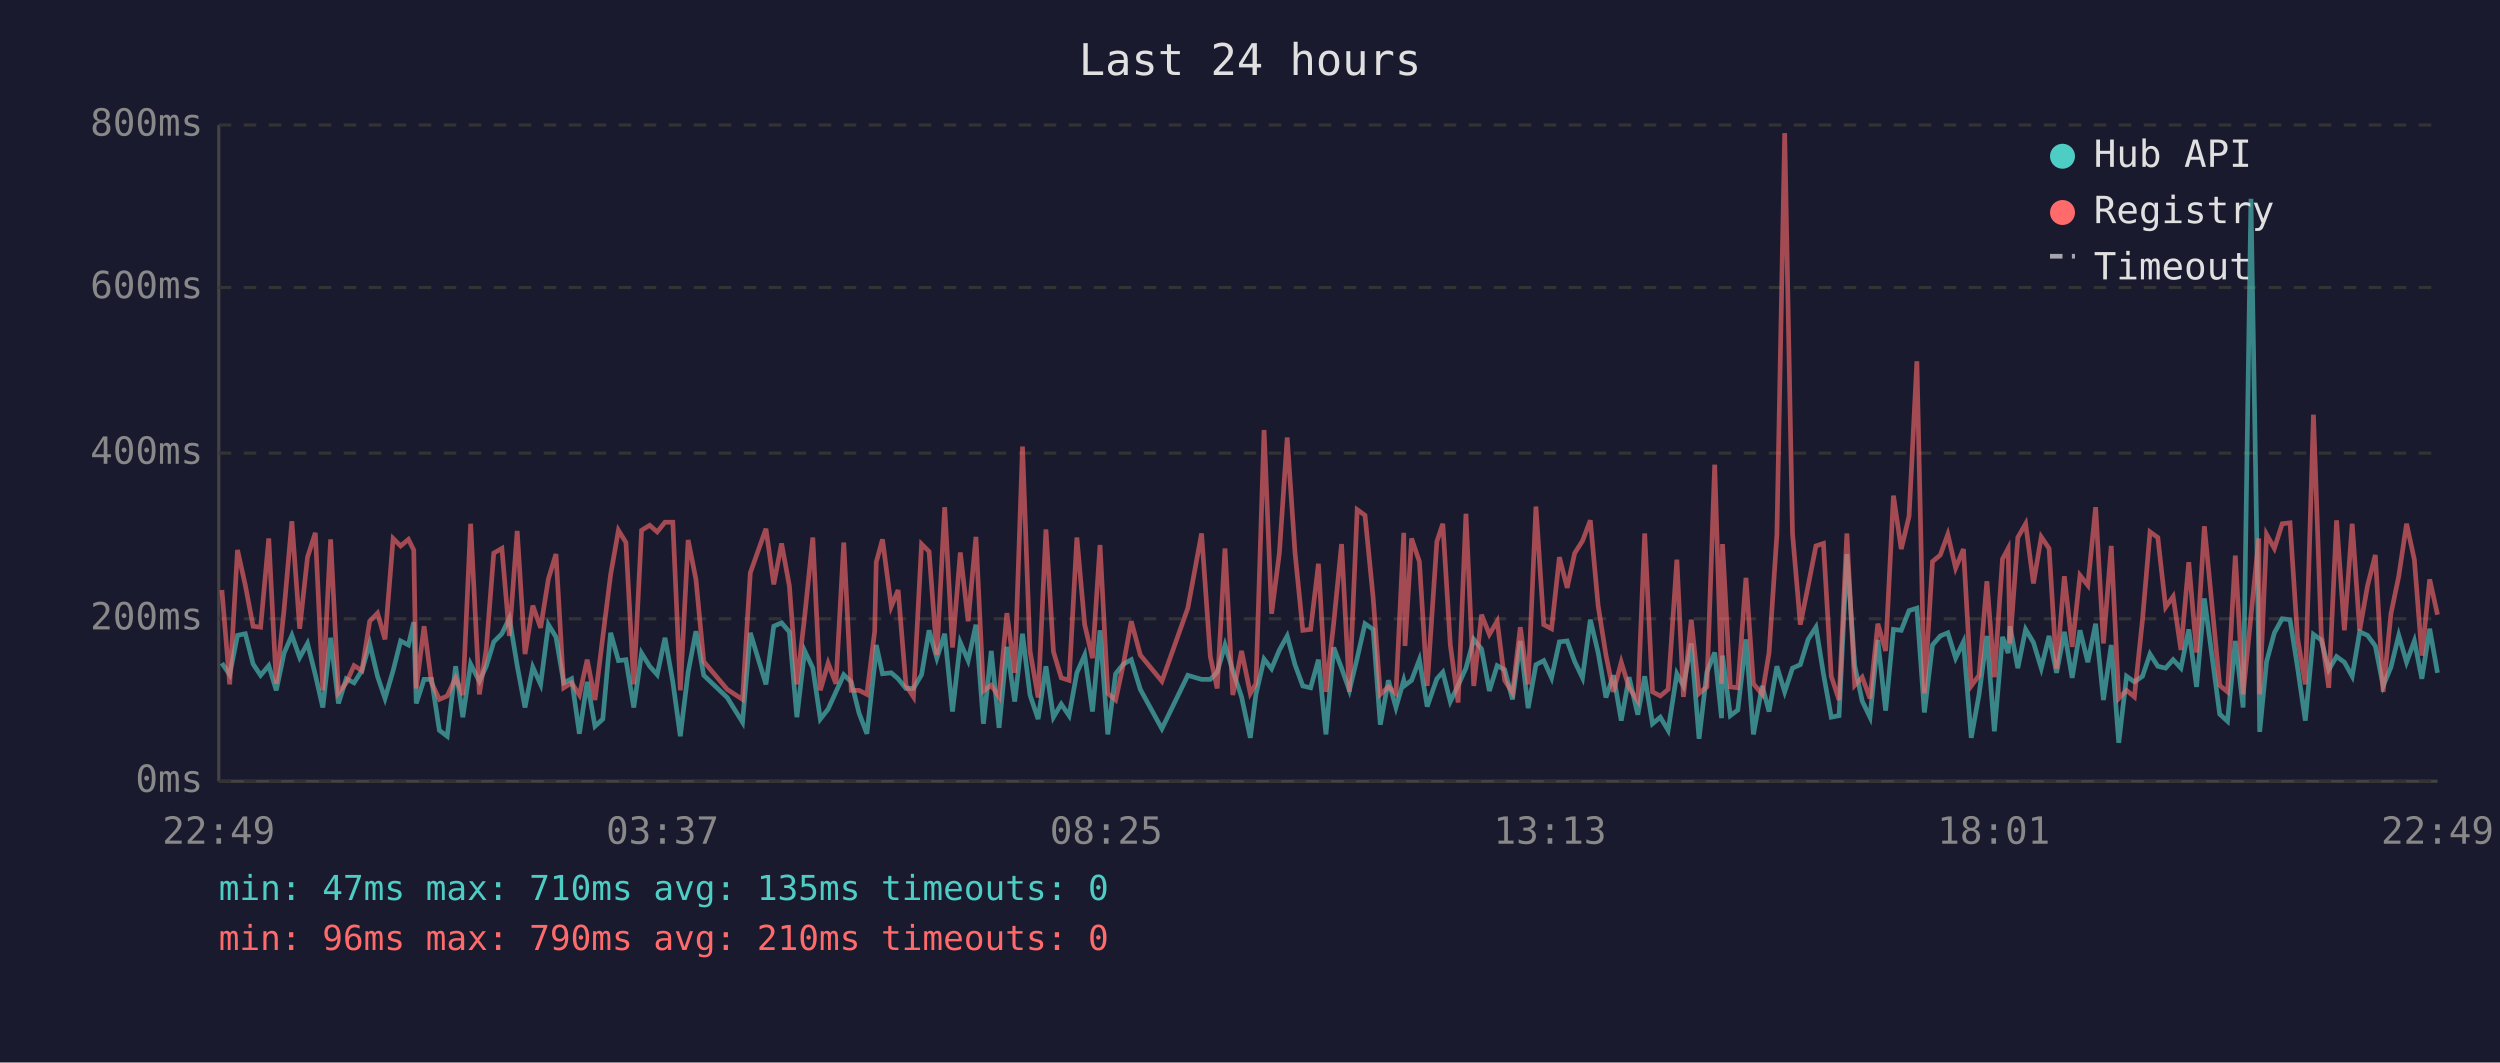
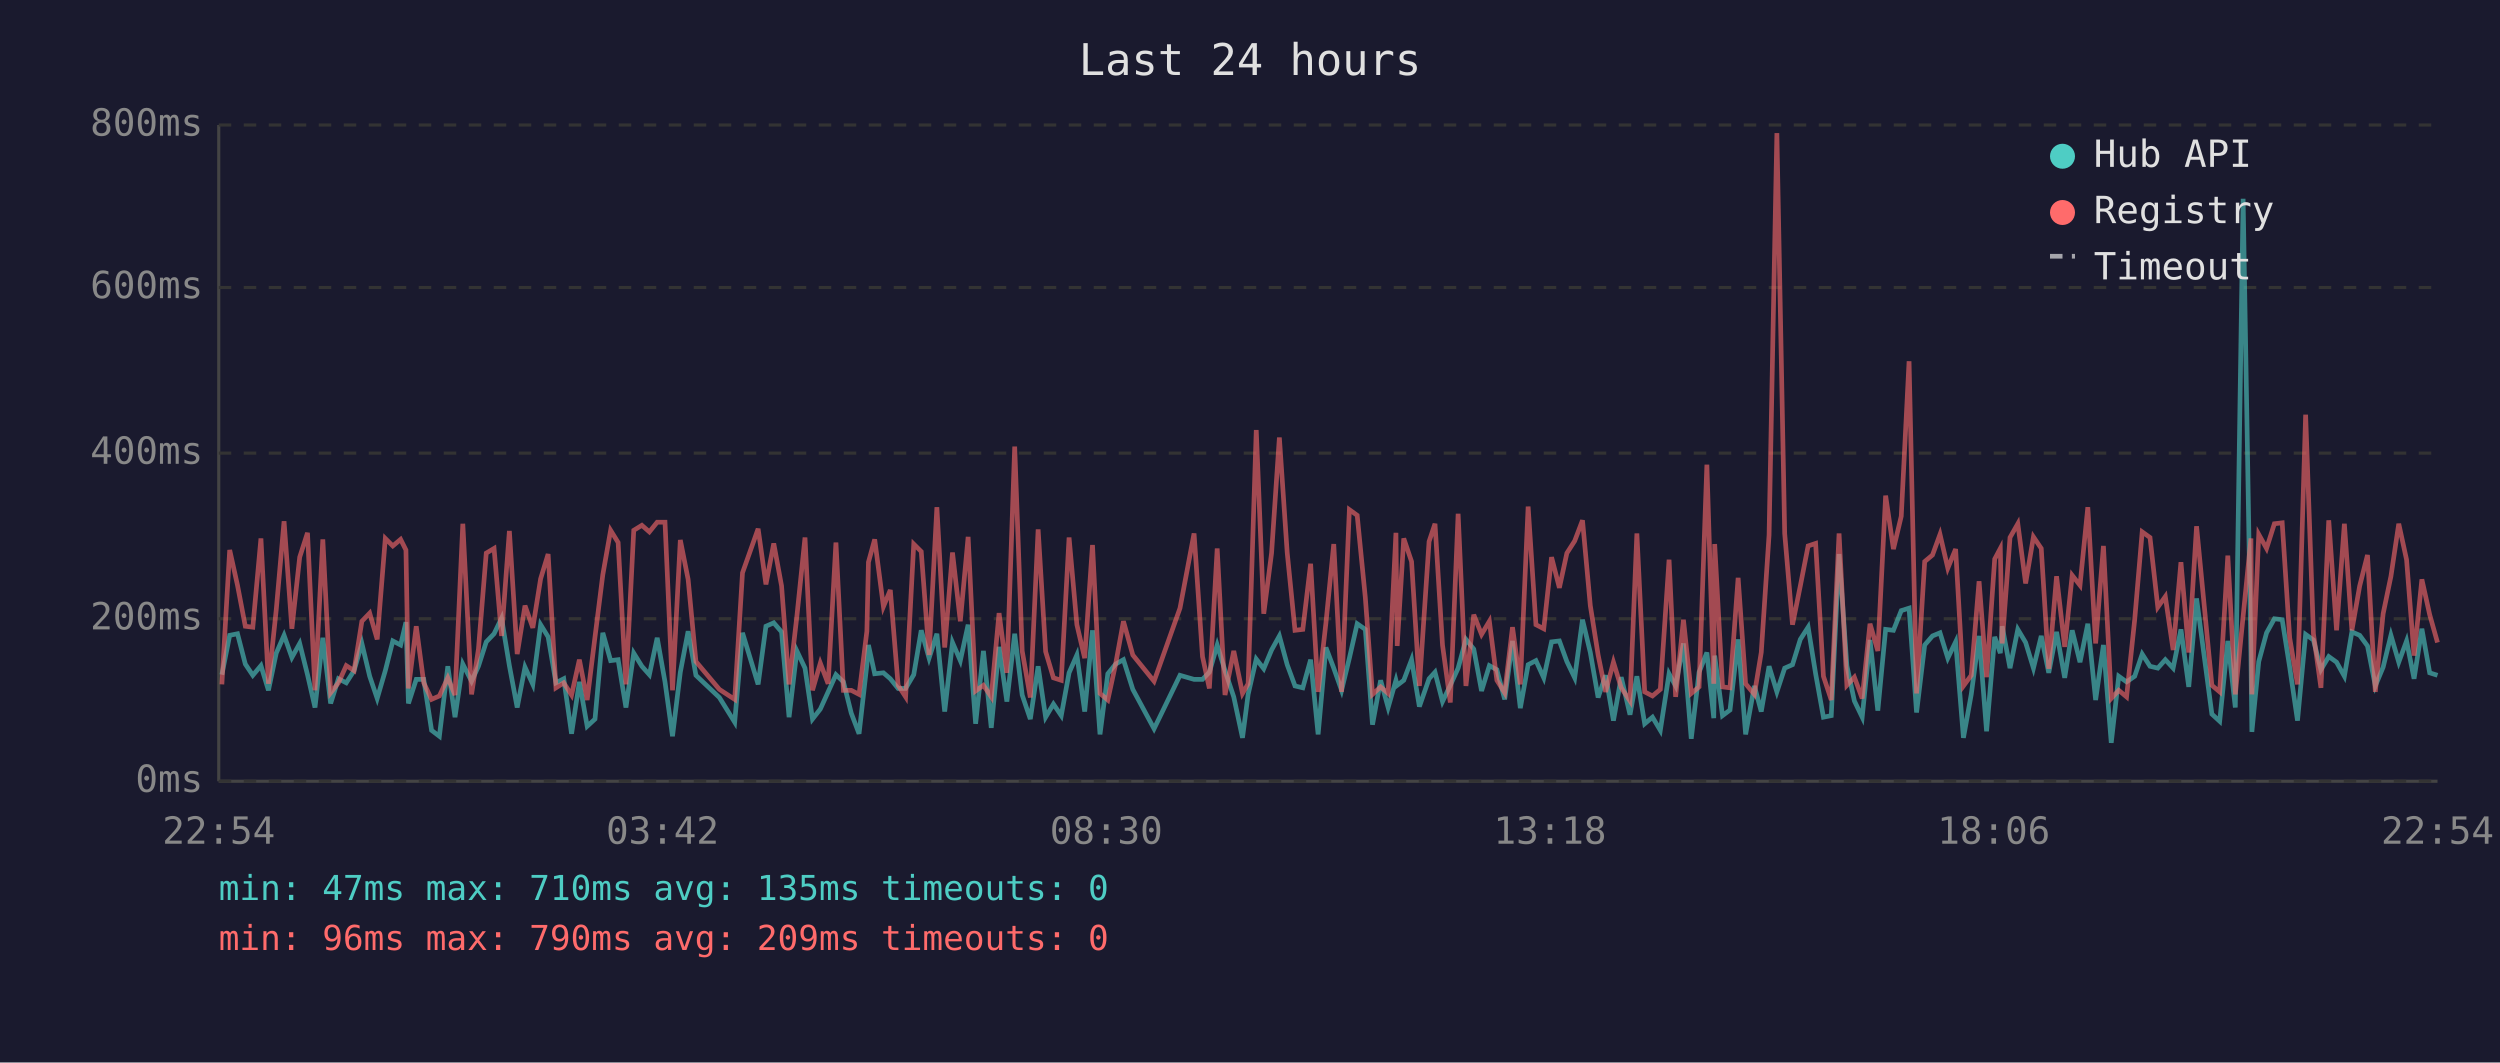
<svg xmlns="http://www.w3.org/2000/svg" viewBox="0 0 800 340" font-family="monospace" font-size="12">
  <rect width="800" height="340" fill="#1a1a2e" />
  <text x="400" y="24" fill="#e0e0e0" font-size="14" text-anchor="middle">Last 24 hours</text>
  <line x1="70" y1="40" x2="70" y2="250" stroke="#444" stroke-width="1" />
  <line x1="70" y1="250" x2="780" y2="250" stroke="#444" stroke-width="1" />
  <line x1="70" y1="250" x2="780" y2="250" stroke="#333" stroke-width="1" stroke-dasharray="4" />
  <text x="65" y="250" fill="#888" text-anchor="end" dominant-baseline="middle">0ms</text>
  <line x1="70" y1="198" x2="780" y2="198" stroke="#333" stroke-width="1" stroke-dasharray="4" />
  <text x="65" y="198" fill="#888" text-anchor="end" dominant-baseline="middle">200ms</text>
  <line x1="70" y1="145" x2="780" y2="145" stroke="#333" stroke-width="1" stroke-dasharray="4" />
  <text x="65" y="145" fill="#888" text-anchor="end" dominant-baseline="middle">400ms</text>
  <line x1="70" y1="92" x2="780" y2="92" stroke="#333" stroke-width="1" stroke-dasharray="4" />
  <text x="65" y="92" fill="#888" text-anchor="end" dominant-baseline="middle">600ms</text>
  <line x1="70" y1="40" x2="780" y2="40" stroke="#333" stroke-width="1" stroke-dasharray="4" />
  <text x="65" y="40" fill="#888" text-anchor="end" dominant-baseline="middle">800ms</text>
-   <text x="70" y="270" fill="#888" text-anchor="middle">22:49</text>
-   <text x="212" y="270" fill="#888" text-anchor="middle">03:37</text>
-   <text x="354" y="270" fill="#888" text-anchor="middle">08:25</text>
-   <text x="496" y="270" fill="#888" text-anchor="middle">13:13</text>
-   <text x="638" y="270" fill="#888" text-anchor="middle">18:01</text>
-   <text x="780" y="270" fill="#888" text-anchor="middle">22:49</text>
-   <polyline points="71.0,212.2 73.5,215.9 76.0,203.3 78.5,202.8 81.0,212.5 83.4,216.1 86.0,213.0 88.4,220.9 90.9,209.0 93.4,203.3 95.9,210.4 98.4,205.9 100.9,215.9 103.3,226.4 105.8,204.1 108.3,225.1 110.8,217.2 113.3,218.5 115.8,214.6 118.3,205.9 120.8,216.4 123.2,223.5 125.8,214.6 128.2,205.1 130.7,206.4 132.4,199.1 133.2,225.1 135.7,217.4 138.1,217.4 140.6,233.7 143.1,235.6 145.8,213.2 148.1,229.5 150.6,212.5 153.4,218.0 155.6,213.2 158.0,205.4 160.6,202.8 163.0,197.8 165.5,213.0 168.0,226.4 170.5,213.5 173.0,219.0 175.5,199.9 177.9,203.8 180.4,218.5 182.9,217.2 185.4,234.8 187.9,218.2 190.4,232.4 192.9,230.1 195.4,202.5 197.9,211.4 200.3,211.1 202.8,226.4 205.3,209.0 207.9,213.2 210.3,215.9 212.8,204.1 215.3,218.2 217.7,235.6 220.2,215.1 222.7,202.0 225.2,216.1 232.7,223.2 237.6,231.1 240.1,202.5 245.1,219.0 247.6,200.4 250.1,199.3 252.6,202.2 255.0,229.5 257.5,208.3 260.1,213.8 262.5,230.1 265.0,226.9 267.5,221.4 270.0,215.9 272.4,218.2 274.9,228.2 277.4,234.8 279.9,212.7 280.4,206.4 282.4,215.6 285.2,215.3 287.4,217.2 289.9,220.3 292.3,220.3 294.9,215.9 297.3,201.7 299.8,210.6 302.3,202.8 304.8,227.7 307.3,205.6 309.8,211.4 312.3,199.9 314.7,231.6 317.2,208.3 319.7,232.9 322.2,207.0 324.7,224.5 327.2,202.8 329.6,222.4 332.2,230.1 334.7,213.2 337.1,229.5 339.6,225.3 342.1,229.0 344.6,215.3 347.1,209.6 349.6,227.7 352.0,201.7 354.5,235.0 357.0,215.6 359.5,212.5 362.0,211.1 364.9,220.6 371.8,233.2 380.1,216.1 384.5,217.4 387.3,217.4 389.5,215.1 392.0,206.4 394.5,214.6 397.3,223.0 400.1,236.1 401.9,222.2 404.5,210.9 406.9,214.0 409.4,208.0 411.9,203.5 414.4,212.7 416.9,219.5 419.4,220.1 421.9,211.1 424.3,235.0 426.8,207.2 429.3,213.8 431.8,220.9 434.3,210.6 436.8,199.6 439.4,201.4 441.7,231.9 444.3,217.7 446.7,226.4 449.2,217.7 449.6,219.3 451.7,217.7 454.2,211.1 456.7,226.1 459.8,217.2 461.7,215.1 464.1,224.5 466.6,219.3 469.1,213.8 471.6,204.6 474.1,207.7 476.6,221.1 479.1,213.0 481.5,214.3 484.0,223.8 486.5,205.1 489.0,226.6 491.5,212.7 494.0,211.4 496.5,216.9 499.0,205.4 501.5,205.1 503.9,211.7 506.4,216.9 508.9,198.3 511.4,208.8 513.9,223.2 516.3,216.1 518.8,230.6 521.3,216.7 524.1,228.7 526.3,216.4 528.8,231.6 531.3,229.5 533.8,233.7 536.6,215.6 538.7,219.5 541.2,205.9 543.7,236.4 546.2,215.1 548.7,208.8 550.9,229.8 551.2,209.8 553.7,229.0 556.1,227.2 558.7,204.6 561.1,235.0 563.9,219.5 566.1,227.7 568.6,213.2 571.1,221.4 573.6,213.8 576.1,212.7 578.6,204.6 581.1,200.7 583.5,215.6 586.0,229.5 588.5,229.0 591.0,177.3 593.5,213.0 595.9,224.3 598.4,229.5 600.9,204.8 603.4,227.4 605.9,201.4 608.4,201.7 610.9,195.4 613.4,194.6 615.8,228.0 618.4,206.4 620.9,203.5 623.3,202.5 625.8,210.6 628.3,205.4 630.8,236.1 633.3,222.2 635.8,203.5 638.2,234.0 640.8,203.8 642.6,209.0 643.2,200.4 645.7,213.8 648.2,201.4 650.7,205.6 653.2,213.8 655.7,203.5 658.1,215.3 660.6,202.2 663.1,216.9 665.6,201.7 668.1,211.9 670.6,199.6 673.1,224.0 675.6,206.4 678.0,237.7 680.5,216.4 683.0,218.2 685.6,216.4 688.0,209.3 690.5,213.2 693.0,213.8 695.4,211.1 697.9,213.8 700.4,201.4 702.9,219.8 705.4,191.5 707.9,210.4 710.3,228.5 712.8,230.8 715.3,205.1 717.8,226.4 720.3,63.6 722.8,209.3 723.1,234.2 725.3,211.7 727.8,202.5 730.3,198.0 732.8,198.3 735.2,213.5 737.7,230.6 740.3,203.0 742.8,204.8 745.2,214.3 747.7,210.1 750.2,211.9 752.7,216.4 755.1,202.2 757.6,203.3 760.1,206.7 762.6,219.5 765.1,213.5 767.6,203.3 770.1,211.9 772.6,205.1 775.0,217.2 777.5,201.2 780.0,215.3" fill="none" stroke="#4ecdc4" stroke-width="1.5" opacity="0.6" />
-   <polyline points="71.0,188.8 73.5,219.0 76.0,176.0 78.5,187.3 81.0,200.4 83.4,200.7 86.0,172.3 88.4,218.8 90.9,195.1 93.4,166.8 95.9,201.2 98.4,178.3 100.9,170.5 103.3,220.9 105.8,172.6 108.3,221.7 110.8,218.5 113.3,213.0 115.8,214.6 118.3,198.8 120.8,196.2 123.2,204.6 125.8,172.3 128.2,174.7 130.7,172.6 132.4,176.0 133.2,220.3 135.7,200.4 138.1,218.5 140.6,223.8 143.1,222.7 145.8,216.9 148.1,222.4 150.6,167.6 153.4,222.2 155.6,207.7 158.0,177.0 160.6,175.5 163.0,203.5 165.5,169.9 168.0,209.3 170.5,193.8 173.0,200.9 175.5,185.2 177.9,177.3 180.4,220.1 182.9,218.5 185.4,222.4 187.9,211.1 190.4,224.0 192.9,203.8 195.4,183.9 197.9,169.7 200.3,173.6 202.8,219.0 205.3,169.7 207.9,168.1 210.3,170.2 212.8,167.1 215.3,167.1 217.7,220.9 220.2,172.8 222.7,185.4 225.2,211.7 232.7,220.6 237.6,223.8 240.1,183.3 245.1,169.2 247.6,187.0 250.1,173.9 252.6,187.5 255.0,219.0 257.5,197.2 260.1,172.0 262.5,220.9 265.0,212.2 267.5,218.8 270.0,173.6 272.4,220.9 274.9,220.9 277.4,222.2 279.9,202.0 280.4,179.9 282.4,172.6 285.2,194.1 287.4,188.8 289.9,219.3 292.3,223.0 294.9,174.1 297.3,176.5 299.8,209.6 302.3,162.3 304.8,207.2 307.3,176.8 309.8,198.8 312.3,171.8 314.7,221.1 317.2,219.3 319.7,223.0 322.2,196.2 324.7,215.3 327.2,142.9 329.6,208.3 332.2,223.2 334.7,169.4 337.1,208.5 339.6,216.9 342.1,217.7 344.6,172.0 347.1,199.9 349.6,210.6 352.0,174.4 354.5,221.9 357.0,224.0 359.5,212.5 362.0,198.8 364.9,209.6 371.8,218.0 380.1,194.6 384.5,170.7 387.3,210.1 389.5,220.3 392.0,175.5 394.5,222.4 397.3,208.3 400.1,221.9 401.9,218.8 404.5,137.6 406.9,196.4 409.4,177.0 411.9,140.0 414.4,176.8 416.9,201.7 419.4,201.4 421.9,180.4 424.3,221.4 426.8,199.3 429.3,174.1 431.8,221.4 434.3,163.1 436.8,164.9 439.4,191.2 441.7,222.2 444.3,219.8 446.7,221.9 449.2,170.5 449.6,206.7 451.7,172.3 454.2,179.7 456.7,219.5 459.8,173.3 461.7,167.6 464.1,206.4 466.6,224.8 469.1,164.4 471.6,219.5 474.1,196.7 476.6,203.0 479.1,198.8 481.5,217.7 484.0,221.7 486.5,200.7 489.0,219.0 491.5,162.1 494.0,199.9 496.5,201.2 499.0,178.3 501.5,188.1 503.9,177.0 506.4,173.1 508.9,166.5 511.4,193.8 513.9,209.6 516.3,221.4 518.8,211.9 521.3,220.1 524.1,224.3 526.3,170.7 528.8,221.4 531.3,222.7 533.8,220.6 536.6,179.1 538.7,223.0 541.2,198.3 543.7,221.9 546.2,219.8 548.7,148.7 550.9,218.8 551.2,174.1 553.7,219.8 556.1,220.1 558.7,184.9 561.1,218.8 563.9,222.2 566.1,208.8 568.6,171.2 571.1,42.6 573.6,170.7 576.1,199.9 578.6,187.5 581.1,174.7 583.5,173.9 586.0,216.4 588.5,224.0 591.0,170.7 593.5,219.3 595.9,216.7 598.4,223.5 600.9,199.6 603.4,208.3 605.9,158.6 608.4,175.7 610.9,165.2 613.4,115.6 615.8,221.9 618.4,179.7 620.9,177.6 623.3,171.0 625.8,181.8 628.3,175.7 630.8,219.5 633.3,216.1 635.8,186.0 638.2,216.7 640.8,178.9 642.6,175.5 643.2,205.9 645.7,172.0 648.2,167.6 650.7,186.7 653.2,171.8 655.7,175.5 658.1,214.0 660.6,184.4 663.1,207.0 665.6,184.1 668.1,187.3 670.6,162.3 673.1,205.9 675.6,174.7 678.0,223.5 680.5,220.9 683.0,223.0 685.6,198.3 688.0,170.2 690.5,172.0 693.0,194.3 695.4,190.9 697.9,208.0 700.4,179.9 702.9,208.8 705.4,168.4 707.9,194.3 710.3,219.3 712.8,221.4 715.3,177.8 717.8,222.2 720.3,197.2 722.8,172.3 723.1,222.2 725.3,171.0 727.8,175.5 730.3,167.6 732.8,167.3 735.2,204.1 737.7,219.0 740.3,132.7 742.8,202.8 745.2,220.1 747.7,166.5 750.2,201.7 752.7,167.6 755.1,201.7 757.6,187.5 760.1,177.6 762.6,221.4 765.1,196.4 767.6,184.4 770.1,167.6 772.6,179.1 775.0,209.8 777.5,185.4 780.0,196.7" fill="none" stroke="#ff6b6b" stroke-width="1.5" opacity="0.6" />
+   <text x="70" y="270" fill="#888" text-anchor="middle">22:54</text>
+   <text x="212" y="270" fill="#888" text-anchor="middle">03:42</text>
+   <text x="354" y="270" fill="#888" text-anchor="middle">08:30</text>
+   <text x="496" y="270" fill="#888" text-anchor="middle">13:18</text>
+   <text x="638" y="270" fill="#888" text-anchor="middle">18:06</text>
+   <text x="780" y="270" fill="#888" text-anchor="middle">22:54</text>
+   <polyline points="71.0,215.9 73.5,203.3 76.0,202.8 78.5,212.5 80.9,216.1 83.5,213.0 85.9,220.9 88.4,209.0 90.9,203.3 93.4,210.4 95.9,205.9 98.4,215.9 100.8,226.4 103.3,204.1 105.8,225.1 108.3,217.2 110.8,218.5 113.3,214.6 115.8,205.9 118.3,216.4 120.7,223.5 123.3,214.6 125.7,205.1 128.2,206.4 129.9,199.1 130.7,225.1 133.2,217.4 135.6,217.4 138.1,233.7 140.6,235.6 143.3,213.2 145.6,229.5 148.1,212.5 150.9,218.0 153.1,213.2 155.6,205.4 158.1,202.8 160.5,197.8 163.0,213.0 165.5,226.4 168.0,213.5 170.5,219.0 173.0,199.9 175.4,203.8 177.9,218.5 180.4,217.2 182.9,234.8 185.4,218.2 187.9,232.4 190.4,230.1 192.9,202.5 195.4,211.4 197.8,211.1 200.3,226.4 202.8,209.0 205.4,213.2 207.8,215.9 210.3,204.1 212.8,218.2 215.2,235.6 217.7,215.1 220.2,202.0 222.7,216.1 230.2,223.2 235.1,231.1 237.6,202.5 242.6,219.0 245.1,200.4 247.6,199.3 250.1,202.2 252.5,229.5 255.0,208.3 257.6,213.8 260.0,230.1 262.5,226.9 265.0,221.4 267.5,215.9 269.9,218.2 272.4,228.2 274.9,234.8 277.4,212.7 277.9,206.4 279.9,215.6 282.7,215.3 284.9,217.2 287.4,220.3 289.8,220.3 292.4,215.9 294.8,201.7 297.3,210.6 299.8,202.8 302.3,227.7 304.8,205.6 307.3,211.4 309.8,199.9 312.2,231.6 314.7,208.3 317.2,232.9 319.7,207.0 322.2,224.5 324.7,202.8 327.1,222.4 329.7,230.1 332.2,213.2 334.6,229.5 337.1,225.3 339.6,229.0 342.1,215.3 344.6,209.6 347.1,227.7 349.6,201.7 352.0,235.0 354.5,215.6 357.0,212.5 359.5,211.1 362.5,220.6 369.3,233.2 377.6,216.1 382.1,217.4 384.8,217.4 387.0,215.1 389.5,206.4 392.0,214.6 394.8,223.0 397.6,236.1 399.4,222.2 402.0,210.9 404.4,214.0 406.9,208.0 409.4,203.5 411.9,212.7 414.4,219.5 416.9,220.1 419.4,211.1 421.8,235.0 424.3,207.2 426.8,213.8 429.3,220.9 431.8,210.6 434.3,199.6 436.9,201.4 439.2,231.9 441.8,217.7 444.2,226.4 446.7,217.7 447.1,219.3 449.2,217.7 451.7,211.1 454.2,226.1 457.3,217.2 459.2,215.1 461.6,224.5 464.1,219.3 466.6,213.8 469.1,204.6 471.6,207.7 474.1,221.1 476.6,213.0 479.0,214.3 481.5,223.8 484.0,205.1 486.5,226.6 489.0,212.7 491.5,211.4 494.0,216.9 496.5,205.4 499.0,205.1 501.4,211.7 503.9,216.9 506.4,198.3 508.9,208.8 511.4,223.2 513.8,216.1 516.3,230.6 518.8,216.7 521.6,228.7 523.8,216.4 526.3,231.6 528.8,229.5 531.3,233.7 534.1,215.6 536.2,219.5 538.7,205.9 541.2,236.4 543.7,215.1 546.2,208.8 548.4,229.8 548.7,209.8 551.2,229.0 553.6,227.2 556.2,204.6 558.6,235.0 561.4,219.5 563.6,227.7 566.1,213.2 568.6,221.4 571.1,213.8 573.6,212.7 576.1,204.6 578.6,200.7 581.0,215.6 583.5,229.5 586.0,229.0 588.5,177.3 591.0,213.0 593.4,224.3 595.9,229.5 598.4,204.8 600.9,227.4 603.4,201.4 605.9,201.7 608.4,195.4 610.9,194.6 613.3,228.0 615.9,206.4 618.4,203.5 620.8,202.5 623.3,210.6 625.8,205.4 628.3,236.1 630.8,222.2 633.3,203.5 635.7,234.0 638.3,203.8 640.1,209.0 640.7,200.4 643.2,213.8 645.7,201.4 648.2,205.6 650.7,213.8 653.2,203.5 655.6,215.3 658.1,202.2 660.7,216.9 663.1,201.7 665.6,211.9 668.1,199.6 670.6,224.0 673.1,206.4 675.6,237.7 678.0,216.4 680.5,218.2 683.1,216.4 685.5,209.3 688.0,213.2 690.5,213.8 692.9,211.1 695.4,213.8 697.9,201.4 700.4,219.8 702.9,191.5 705.4,210.4 707.8,228.5 710.3,230.8 712.9,205.1 715.3,226.4 717.8,63.6 720.3,209.3 720.6,234.2 722.8,211.7 725.3,202.5 727.8,198.0 730.3,198.3 732.7,213.5 735.2,230.6 737.8,203.0 740.3,204.8 742.7,214.3 745.2,210.1 747.7,211.9 750.2,216.4 752.6,202.2 755.1,203.3 757.6,206.7 760.1,219.5 762.6,213.5 765.1,203.3 767.6,211.9 770.1,205.1 772.5,217.2 775.0,201.2 777.5,215.3 780.0,216.1" fill="none" stroke="#4ecdc4" stroke-width="1.5" opacity="0.6" />
+   <polyline points="71.0,219.0 73.5,176.0 76.0,187.3 78.5,200.4 80.9,200.7 83.5,172.3 85.9,218.8 88.4,195.1 90.9,166.8 93.4,201.2 95.9,178.3 98.4,170.5 100.8,220.9 103.3,172.6 105.8,221.7 108.3,218.5 110.8,213.0 113.3,214.6 115.8,198.8 118.3,196.2 120.7,204.6 123.3,172.3 125.7,174.7 128.2,172.6 129.9,176.0 130.7,220.3 133.2,200.4 135.6,218.5 138.1,223.8 140.6,222.7 143.3,216.9 145.6,222.4 148.1,167.6 150.9,222.2 153.1,207.7 155.6,177.0 158.1,175.5 160.5,203.5 163.0,169.9 165.5,209.3 168.0,193.8 170.5,200.9 173.0,185.2 175.4,177.3 177.9,220.1 180.4,218.5 182.9,222.4 185.4,211.1 187.9,224.0 190.4,203.8 192.9,183.9 195.4,169.7 197.8,173.6 200.3,219.0 202.8,169.7 205.4,168.1 207.8,170.2 210.3,167.1 212.8,167.1 215.2,220.9 217.7,172.8 220.2,185.4 222.7,211.7 230.2,220.6 235.1,223.8 237.6,183.3 242.6,169.2 245.1,187.0 247.6,173.9 250.1,187.5 252.5,219.0 255.0,197.2 257.6,172.0 260.0,220.9 262.5,212.2 265.0,218.8 267.5,173.6 269.9,220.9 272.4,220.9 274.9,222.2 277.4,202.0 277.9,179.9 279.9,172.6 282.7,194.1 284.9,188.8 287.4,219.3 289.8,223.0 292.4,174.1 294.8,176.5 297.3,209.6 299.8,162.3 302.3,207.2 304.8,176.8 307.3,198.8 309.8,171.8 312.2,221.1 314.7,219.3 317.2,223.0 319.7,196.2 322.2,215.3 324.7,142.9 327.1,208.3 329.7,223.2 332.2,169.4 334.6,208.5 337.1,216.9 339.6,217.7 342.1,172.0 344.6,199.9 347.1,210.6 349.6,174.4 352.0,221.9 354.5,224.0 357.0,212.5 359.5,198.8 362.5,209.6 369.3,218.0 377.6,194.6 382.1,170.7 384.8,210.1 387.0,220.3 389.5,175.5 392.0,222.4 394.8,208.3 397.6,221.9 399.4,218.8 402.0,137.6 404.4,196.4 406.9,177.0 409.4,140.0 411.9,176.8 414.4,201.7 416.9,201.4 419.4,180.4 421.8,221.4 424.3,199.3 426.8,174.1 429.3,221.4 431.8,163.1 434.3,164.9 436.9,191.2 439.2,222.2 441.8,219.8 444.2,221.9 446.7,170.5 447.1,206.7 449.2,172.3 451.7,179.7 454.2,219.5 457.3,173.3 459.2,167.6 461.6,206.4 464.1,224.8 466.6,164.4 469.1,219.5 471.6,196.7 474.1,203.0 476.6,198.8 479.0,217.7 481.5,221.7 484.0,200.7 486.5,219.0 489.0,162.1 491.5,199.9 494.0,201.2 496.5,178.3 499.0,188.1 501.4,177.0 503.9,173.1 506.4,166.5 508.9,193.8 511.4,209.6 513.8,221.4 516.3,211.9 518.8,220.1 521.6,224.3 523.8,170.7 526.3,221.4 528.8,222.7 531.3,220.6 534.1,179.1 536.2,223.0 538.7,198.3 541.2,221.9 543.7,219.8 546.2,148.7 548.4,218.8 548.7,174.1 551.2,219.8 553.6,220.1 556.2,184.9 558.6,218.8 561.4,222.2 563.6,208.8 566.1,171.2 568.6,42.6 571.1,170.7 573.6,199.9 576.1,187.5 578.6,174.7 581.0,173.9 583.5,216.4 586.0,224.0 588.5,170.7 591.0,219.3 593.4,216.7 595.9,223.5 598.4,199.6 600.9,208.3 603.4,158.6 605.9,175.7 608.4,165.2 610.9,115.6 613.3,221.9 615.9,179.7 618.4,177.6 620.8,171.0 623.3,181.8 625.8,175.7 628.3,219.5 630.8,216.1 633.3,186.0 635.7,216.7 638.3,178.9 640.1,175.5 640.7,205.9 643.2,172.0 645.7,167.6 648.2,186.7 650.7,171.8 653.2,175.5 655.6,214.0 658.1,184.4 660.7,207.0 663.1,184.1 665.6,187.3 668.1,162.3 670.6,205.9 673.1,174.7 675.6,223.5 678.0,220.9 680.5,223.0 683.1,198.3 685.5,170.2 688.0,172.0 690.5,194.3 692.9,190.9 695.4,208.0 697.9,179.9 700.4,208.8 702.9,168.4 705.4,194.3 707.8,219.3 710.3,221.4 712.9,177.8 715.3,222.2 717.8,197.2 720.3,172.3 720.6,222.2 722.8,171.0 725.3,175.5 727.8,167.6 730.3,167.3 732.7,204.1 735.2,219.0 737.8,132.7 740.3,202.8 742.7,220.1 745.2,166.5 747.7,201.7 750.2,167.6 752.6,201.7 755.1,187.5 757.6,177.6 760.1,221.4 762.6,196.4 765.1,184.4 767.6,167.6 770.1,179.1 772.5,209.8 775.0,185.4 777.5,196.7 780.0,205.6" fill="none" stroke="#ff6b6b" stroke-width="1.5" opacity="0.6" />
  <circle cx="660" cy="50" r="4" fill="#4ecdc4" />
  <text x="670" y="50" fill="#e0e0e0" dominant-baseline="middle">Hub API</text>
  <circle cx="660" cy="68" r="4" fill="#ff6b6b" />
  <text x="670" y="68" fill="#e0e0e0" dominant-baseline="middle">Registry</text>
  <line x1="656" y1="82" x2="664" y2="82" stroke="#e0e0e0" stroke-width="1.5" stroke-dasharray="4,3" opacity="0.7" />
  <text x="670" y="86" fill="#e0e0e0" dominant-baseline="middle">Timeout</text>
  <text x="70" y="288" fill="#4ecdc4" font-size="11">min: 47ms  max: 710ms  avg: 135ms  timeouts: 0</text>
-   <text x="70" y="304" fill="#ff6b6b" font-size="11">min: 96ms  max: 790ms  avg: 210ms  timeouts: 0</text>
+   <text x="70" y="304" fill="#ff6b6b" font-size="11">min: 96ms  max: 790ms  avg: 209ms  timeouts: 0</text>
</svg>
